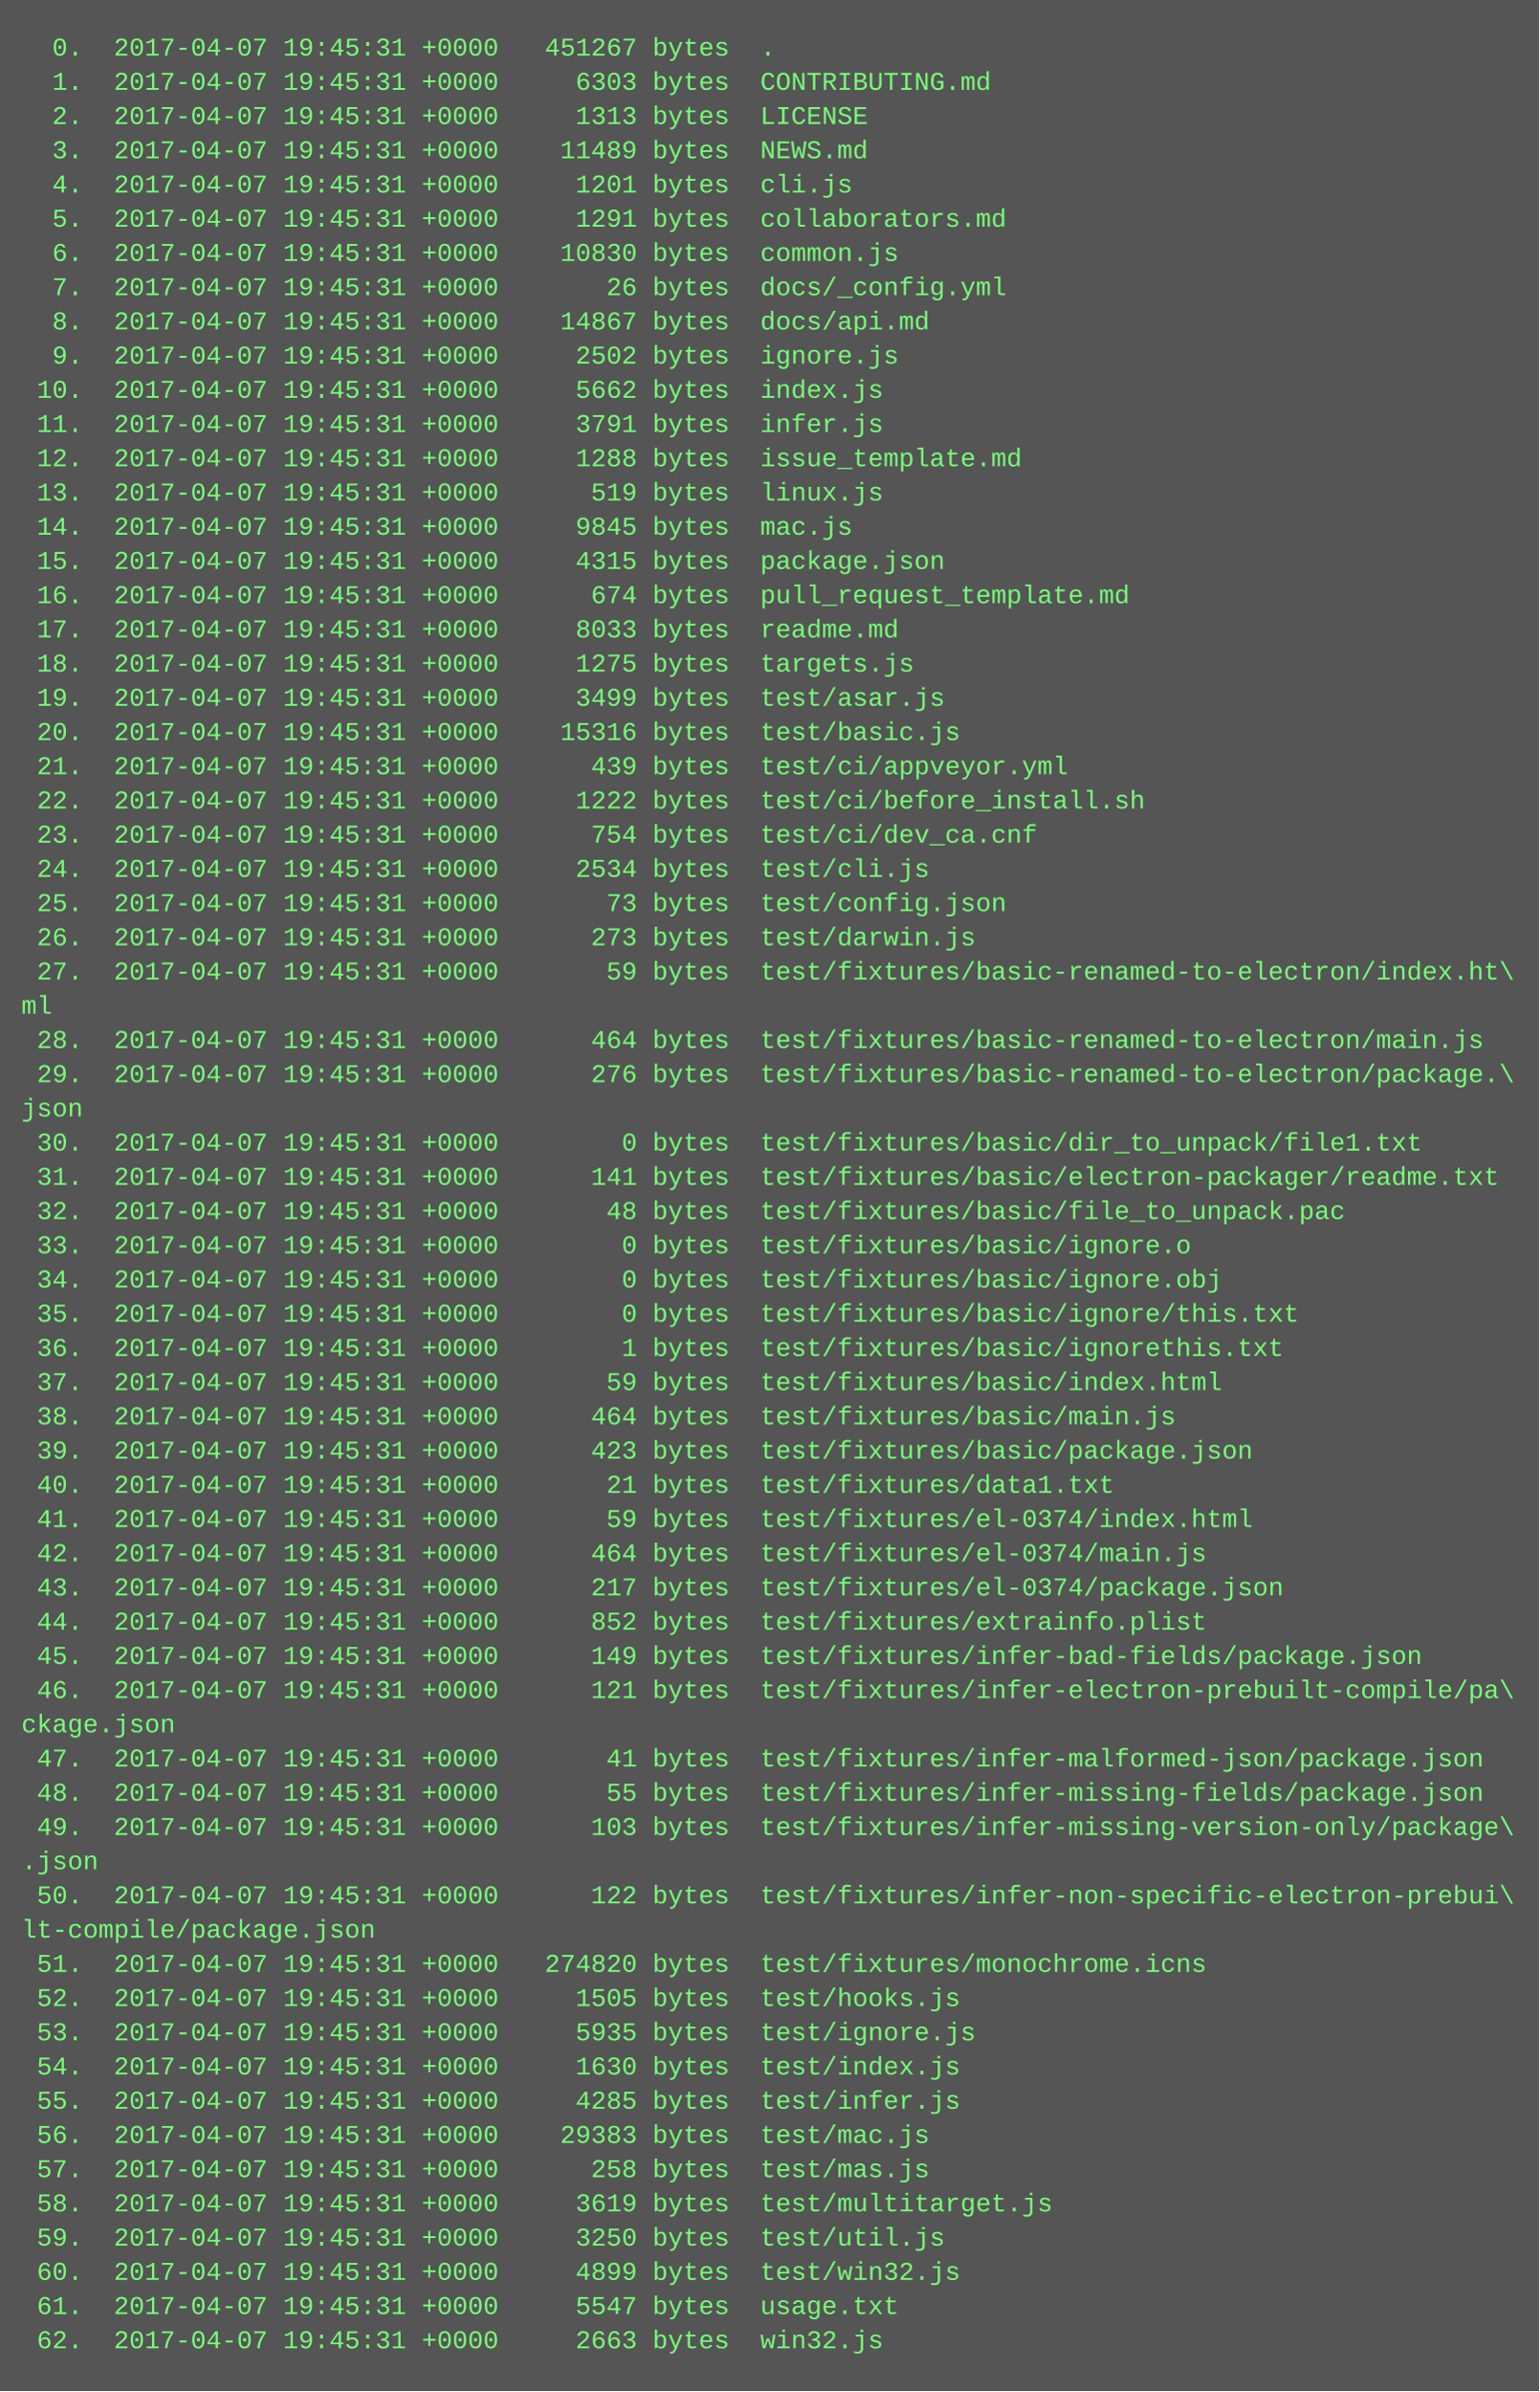
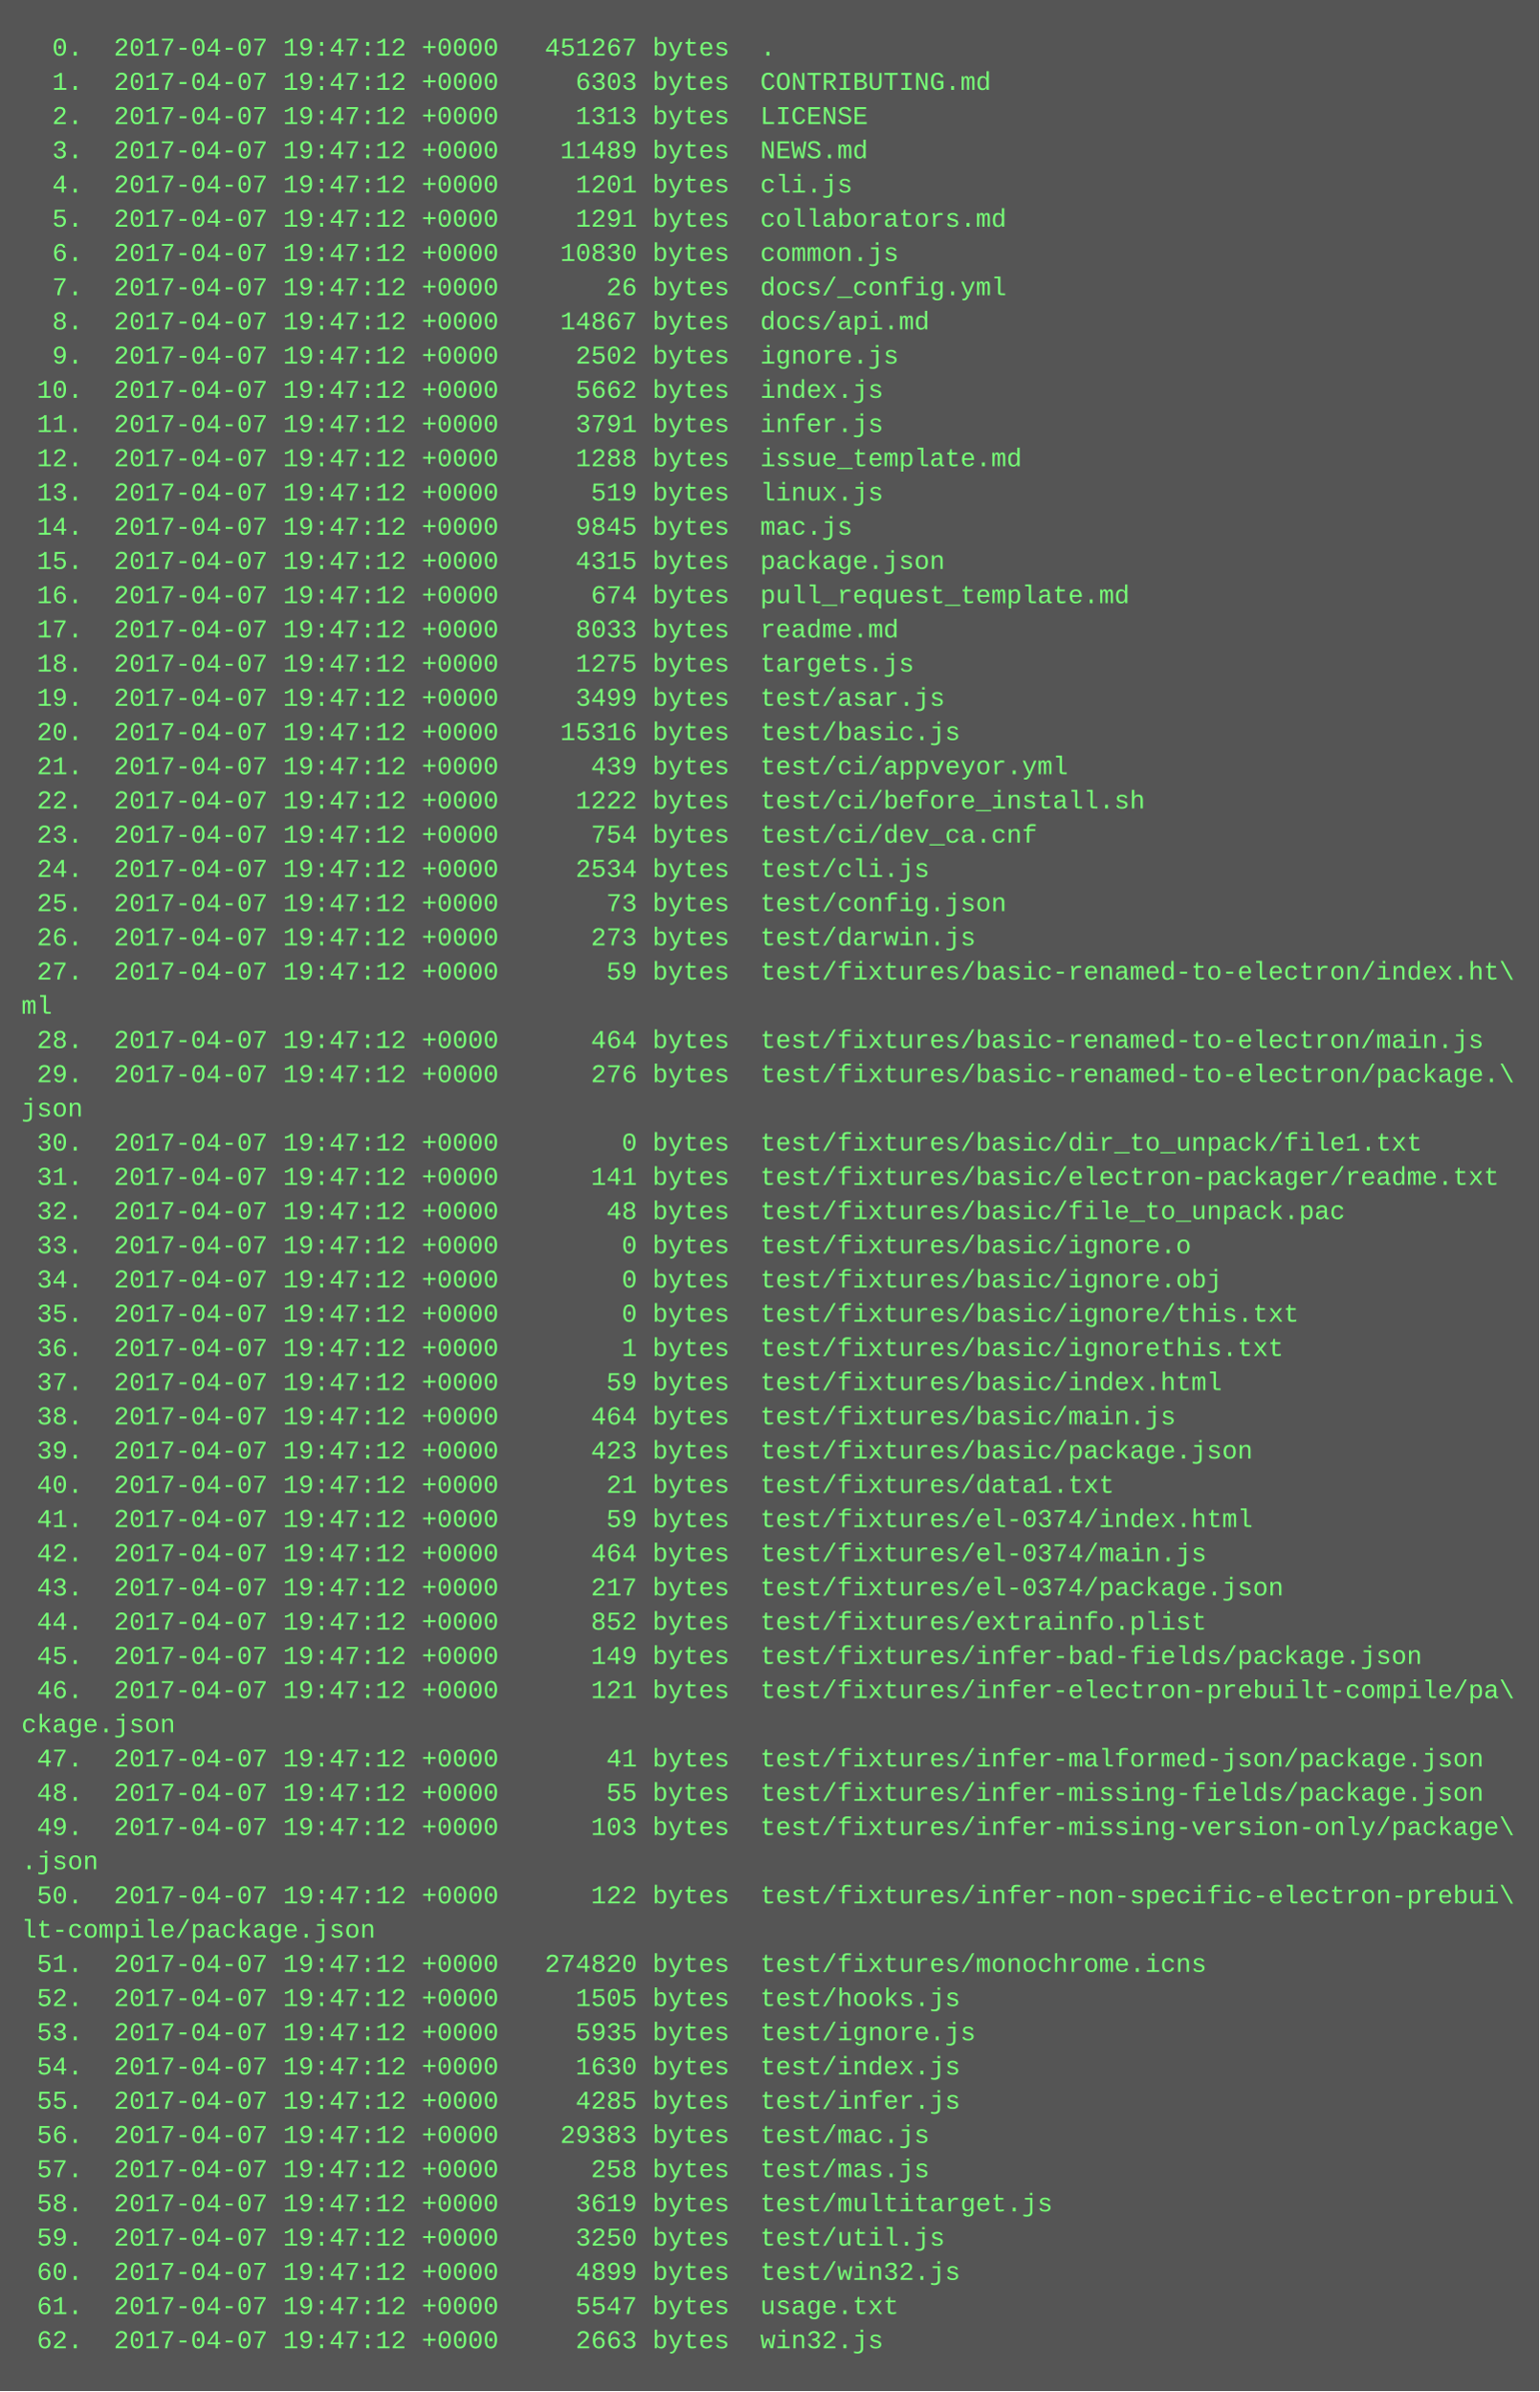
<svg xmlns="http://www.w3.org/2000/svg" height="1118" width="720">
  <rect height="1118" fill="#555" width="720" />
  <text fill="#7f7" font-family="Courier New" font-size="12" xml:space="preserve">
-     <tspan x="10" y="26">  0.  2017-04-07 19:45:31 +0000   451267 bytes  .</tspan>
-     <tspan x="10" y="42">  1.  2017-04-07 19:45:31 +0000     6303 bytes  CONTRIBUTING.md</tspan>
-     <tspan x="10" y="58">  2.  2017-04-07 19:45:31 +0000     1313 bytes  LICENSE</tspan>
-     <tspan x="10" y="74">  3.  2017-04-07 19:45:31 +0000    11489 bytes  NEWS.md</tspan>
-     <tspan x="10" y="90">  4.  2017-04-07 19:45:31 +0000     1201 bytes  cli.js</tspan>
-     <tspan x="10" y="106">  5.  2017-04-07 19:45:31 +0000     1291 bytes  collaborators.md</tspan>
-     <tspan x="10" y="122">  6.  2017-04-07 19:45:31 +0000    10830 bytes  common.js</tspan>
-     <tspan x="10" y="138">  7.  2017-04-07 19:45:31 +0000       26 bytes  docs/_config.yml</tspan>
-     <tspan x="10" y="154">  8.  2017-04-07 19:45:31 +0000    14867 bytes  docs/api.md</tspan>
-     <tspan x="10" y="170">  9.  2017-04-07 19:45:31 +0000     2502 bytes  ignore.js</tspan>
-     <tspan x="10" y="186"> 10.  2017-04-07 19:45:31 +0000     5662 bytes  index.js</tspan>
-     <tspan x="10" y="202"> 11.  2017-04-07 19:45:31 +0000     3791 bytes  infer.js</tspan>
-     <tspan x="10" y="218"> 12.  2017-04-07 19:45:31 +0000     1288 bytes  issue_template.md</tspan>
-     <tspan x="10" y="234"> 13.  2017-04-07 19:45:31 +0000      519 bytes  linux.js</tspan>
-     <tspan x="10" y="250"> 14.  2017-04-07 19:45:31 +0000     9845 bytes  mac.js</tspan>
-     <tspan x="10" y="266"> 15.  2017-04-07 19:45:31 +0000     4315 bytes  package.json</tspan>
-     <tspan x="10" y="282"> 16.  2017-04-07 19:45:31 +0000      674 bytes  pull_request_template.md</tspan>
-     <tspan x="10" y="298"> 17.  2017-04-07 19:45:31 +0000     8033 bytes  readme.md</tspan>
-     <tspan x="10" y="314"> 18.  2017-04-07 19:45:31 +0000     1275 bytes  targets.js</tspan>
-     <tspan x="10" y="330"> 19.  2017-04-07 19:45:31 +0000     3499 bytes  test/asar.js</tspan>
-     <tspan x="10" y="346"> 20.  2017-04-07 19:45:31 +0000    15316 bytes  test/basic.js</tspan>
-     <tspan x="10" y="362"> 21.  2017-04-07 19:45:31 +0000      439 bytes  test/ci/appveyor.yml</tspan>
-     <tspan x="10" y="378"> 22.  2017-04-07 19:45:31 +0000     1222 bytes  test/ci/before_install.sh</tspan>
-     <tspan x="10" y="394"> 23.  2017-04-07 19:45:31 +0000      754 bytes  test/ci/dev_ca.cnf</tspan>
-     <tspan x="10" y="410"> 24.  2017-04-07 19:45:31 +0000     2534 bytes  test/cli.js</tspan>
-     <tspan x="10" y="426"> 25.  2017-04-07 19:45:31 +0000       73 bytes  test/config.json</tspan>
-     <tspan x="10" y="442"> 26.  2017-04-07 19:45:31 +0000      273 bytes  test/darwin.js</tspan>
-     <tspan x="10" y="458"> 27.  2017-04-07 19:45:31 +0000       59 bytes  test/fixtures/basic-renamed-to-electron/index.ht\</tspan>
+     <tspan x="10" y="26">  0.  2017-04-07 19:47:12 +0000   451267 bytes  .</tspan>
+     <tspan x="10" y="42">  1.  2017-04-07 19:47:12 +0000     6303 bytes  CONTRIBUTING.md</tspan>
+     <tspan x="10" y="58">  2.  2017-04-07 19:47:12 +0000     1313 bytes  LICENSE</tspan>
+     <tspan x="10" y="74">  3.  2017-04-07 19:47:12 +0000    11489 bytes  NEWS.md</tspan>
+     <tspan x="10" y="90">  4.  2017-04-07 19:47:12 +0000     1201 bytes  cli.js</tspan>
+     <tspan x="10" y="106">  5.  2017-04-07 19:47:12 +0000     1291 bytes  collaborators.md</tspan>
+     <tspan x="10" y="122">  6.  2017-04-07 19:47:12 +0000    10830 bytes  common.js</tspan>
+     <tspan x="10" y="138">  7.  2017-04-07 19:47:12 +0000       26 bytes  docs/_config.yml</tspan>
+     <tspan x="10" y="154">  8.  2017-04-07 19:47:12 +0000    14867 bytes  docs/api.md</tspan>
+     <tspan x="10" y="170">  9.  2017-04-07 19:47:12 +0000     2502 bytes  ignore.js</tspan>
+     <tspan x="10" y="186"> 10.  2017-04-07 19:47:12 +0000     5662 bytes  index.js</tspan>
+     <tspan x="10" y="202"> 11.  2017-04-07 19:47:12 +0000     3791 bytes  infer.js</tspan>
+     <tspan x="10" y="218"> 12.  2017-04-07 19:47:12 +0000     1288 bytes  issue_template.md</tspan>
+     <tspan x="10" y="234"> 13.  2017-04-07 19:47:12 +0000      519 bytes  linux.js</tspan>
+     <tspan x="10" y="250"> 14.  2017-04-07 19:47:12 +0000     9845 bytes  mac.js</tspan>
+     <tspan x="10" y="266"> 15.  2017-04-07 19:47:12 +0000     4315 bytes  package.json</tspan>
+     <tspan x="10" y="282"> 16.  2017-04-07 19:47:12 +0000      674 bytes  pull_request_template.md</tspan>
+     <tspan x="10" y="298"> 17.  2017-04-07 19:47:12 +0000     8033 bytes  readme.md</tspan>
+     <tspan x="10" y="314"> 18.  2017-04-07 19:47:12 +0000     1275 bytes  targets.js</tspan>
+     <tspan x="10" y="330"> 19.  2017-04-07 19:47:12 +0000     3499 bytes  test/asar.js</tspan>
+     <tspan x="10" y="346"> 20.  2017-04-07 19:47:12 +0000    15316 bytes  test/basic.js</tspan>
+     <tspan x="10" y="362"> 21.  2017-04-07 19:47:12 +0000      439 bytes  test/ci/appveyor.yml</tspan>
+     <tspan x="10" y="378"> 22.  2017-04-07 19:47:12 +0000     1222 bytes  test/ci/before_install.sh</tspan>
+     <tspan x="10" y="394"> 23.  2017-04-07 19:47:12 +0000      754 bytes  test/ci/dev_ca.cnf</tspan>
+     <tspan x="10" y="410"> 24.  2017-04-07 19:47:12 +0000     2534 bytes  test/cli.js</tspan>
+     <tspan x="10" y="426"> 25.  2017-04-07 19:47:12 +0000       73 bytes  test/config.json</tspan>
+     <tspan x="10" y="442"> 26.  2017-04-07 19:47:12 +0000      273 bytes  test/darwin.js</tspan>
+     <tspan x="10" y="458"> 27.  2017-04-07 19:47:12 +0000       59 bytes  test/fixtures/basic-renamed-to-electron/index.ht\</tspan>
    <tspan x="10" y="474">ml</tspan>
-     <tspan x="10" y="490"> 28.  2017-04-07 19:45:31 +0000      464 bytes  test/fixtures/basic-renamed-to-electron/main.js</tspan>
-     <tspan x="10" y="506"> 29.  2017-04-07 19:45:31 +0000      276 bytes  test/fixtures/basic-renamed-to-electron/package.\</tspan>
+     <tspan x="10" y="490"> 28.  2017-04-07 19:47:12 +0000      464 bytes  test/fixtures/basic-renamed-to-electron/main.js</tspan>
+     <tspan x="10" y="506"> 29.  2017-04-07 19:47:12 +0000      276 bytes  test/fixtures/basic-renamed-to-electron/package.\</tspan>
    <tspan x="10" y="522">json</tspan>
-     <tspan x="10" y="538"> 30.  2017-04-07 19:45:31 +0000        0 bytes  test/fixtures/basic/dir_to_unpack/file1.txt</tspan>
-     <tspan x="10" y="554"> 31.  2017-04-07 19:45:31 +0000      141 bytes  test/fixtures/basic/electron-packager/readme.txt</tspan>
-     <tspan x="10" y="570"> 32.  2017-04-07 19:45:31 +0000       48 bytes  test/fixtures/basic/file_to_unpack.pac</tspan>
-     <tspan x="10" y="586"> 33.  2017-04-07 19:45:31 +0000        0 bytes  test/fixtures/basic/ignore.o</tspan>
-     <tspan x="10" y="602"> 34.  2017-04-07 19:45:31 +0000        0 bytes  test/fixtures/basic/ignore.obj</tspan>
-     <tspan x="10" y="618"> 35.  2017-04-07 19:45:31 +0000        0 bytes  test/fixtures/basic/ignore/this.txt</tspan>
-     <tspan x="10" y="634"> 36.  2017-04-07 19:45:31 +0000        1 bytes  test/fixtures/basic/ignorethis.txt</tspan>
-     <tspan x="10" y="650"> 37.  2017-04-07 19:45:31 +0000       59 bytes  test/fixtures/basic/index.html</tspan>
-     <tspan x="10" y="666"> 38.  2017-04-07 19:45:31 +0000      464 bytes  test/fixtures/basic/main.js</tspan>
-     <tspan x="10" y="682"> 39.  2017-04-07 19:45:31 +0000      423 bytes  test/fixtures/basic/package.json</tspan>
-     <tspan x="10" y="698"> 40.  2017-04-07 19:45:31 +0000       21 bytes  test/fixtures/data1.txt</tspan>
-     <tspan x="10" y="714"> 41.  2017-04-07 19:45:31 +0000       59 bytes  test/fixtures/el-0374/index.html</tspan>
-     <tspan x="10" y="730"> 42.  2017-04-07 19:45:31 +0000      464 bytes  test/fixtures/el-0374/main.js</tspan>
-     <tspan x="10" y="746"> 43.  2017-04-07 19:45:31 +0000      217 bytes  test/fixtures/el-0374/package.json</tspan>
-     <tspan x="10" y="762"> 44.  2017-04-07 19:45:31 +0000      852 bytes  test/fixtures/extrainfo.plist</tspan>
-     <tspan x="10" y="778"> 45.  2017-04-07 19:45:31 +0000      149 bytes  test/fixtures/infer-bad-fields/package.json</tspan>
-     <tspan x="10" y="794"> 46.  2017-04-07 19:45:31 +0000      121 bytes  test/fixtures/infer-electron-prebuilt-compile/pa\</tspan>
+     <tspan x="10" y="538"> 30.  2017-04-07 19:47:12 +0000        0 bytes  test/fixtures/basic/dir_to_unpack/file1.txt</tspan>
+     <tspan x="10" y="554"> 31.  2017-04-07 19:47:12 +0000      141 bytes  test/fixtures/basic/electron-packager/readme.txt</tspan>
+     <tspan x="10" y="570"> 32.  2017-04-07 19:47:12 +0000       48 bytes  test/fixtures/basic/file_to_unpack.pac</tspan>
+     <tspan x="10" y="586"> 33.  2017-04-07 19:47:12 +0000        0 bytes  test/fixtures/basic/ignore.o</tspan>
+     <tspan x="10" y="602"> 34.  2017-04-07 19:47:12 +0000        0 bytes  test/fixtures/basic/ignore.obj</tspan>
+     <tspan x="10" y="618"> 35.  2017-04-07 19:47:12 +0000        0 bytes  test/fixtures/basic/ignore/this.txt</tspan>
+     <tspan x="10" y="634"> 36.  2017-04-07 19:47:12 +0000        1 bytes  test/fixtures/basic/ignorethis.txt</tspan>
+     <tspan x="10" y="650"> 37.  2017-04-07 19:47:12 +0000       59 bytes  test/fixtures/basic/index.html</tspan>
+     <tspan x="10" y="666"> 38.  2017-04-07 19:47:12 +0000      464 bytes  test/fixtures/basic/main.js</tspan>
+     <tspan x="10" y="682"> 39.  2017-04-07 19:47:12 +0000      423 bytes  test/fixtures/basic/package.json</tspan>
+     <tspan x="10" y="698"> 40.  2017-04-07 19:47:12 +0000       21 bytes  test/fixtures/data1.txt</tspan>
+     <tspan x="10" y="714"> 41.  2017-04-07 19:47:12 +0000       59 bytes  test/fixtures/el-0374/index.html</tspan>
+     <tspan x="10" y="730"> 42.  2017-04-07 19:47:12 +0000      464 bytes  test/fixtures/el-0374/main.js</tspan>
+     <tspan x="10" y="746"> 43.  2017-04-07 19:47:12 +0000      217 bytes  test/fixtures/el-0374/package.json</tspan>
+     <tspan x="10" y="762"> 44.  2017-04-07 19:47:12 +0000      852 bytes  test/fixtures/extrainfo.plist</tspan>
+     <tspan x="10" y="778"> 45.  2017-04-07 19:47:12 +0000      149 bytes  test/fixtures/infer-bad-fields/package.json</tspan>
+     <tspan x="10" y="794"> 46.  2017-04-07 19:47:12 +0000      121 bytes  test/fixtures/infer-electron-prebuilt-compile/pa\</tspan>
    <tspan x="10" y="810">ckage.json</tspan>
-     <tspan x="10" y="826"> 47.  2017-04-07 19:45:31 +0000       41 bytes  test/fixtures/infer-malformed-json/package.json</tspan>
-     <tspan x="10" y="842"> 48.  2017-04-07 19:45:31 +0000       55 bytes  test/fixtures/infer-missing-fields/package.json</tspan>
-     <tspan x="10" y="858"> 49.  2017-04-07 19:45:31 +0000      103 bytes  test/fixtures/infer-missing-version-only/package\</tspan>
+     <tspan x="10" y="826"> 47.  2017-04-07 19:47:12 +0000       41 bytes  test/fixtures/infer-malformed-json/package.json</tspan>
+     <tspan x="10" y="842"> 48.  2017-04-07 19:47:12 +0000       55 bytes  test/fixtures/infer-missing-fields/package.json</tspan>
+     <tspan x="10" y="858"> 49.  2017-04-07 19:47:12 +0000      103 bytes  test/fixtures/infer-missing-version-only/package\</tspan>
    <tspan x="10" y="874">.json</tspan>
-     <tspan x="10" y="890"> 50.  2017-04-07 19:45:31 +0000      122 bytes  test/fixtures/infer-non-specific-electron-prebui\</tspan>
+     <tspan x="10" y="890"> 50.  2017-04-07 19:47:12 +0000      122 bytes  test/fixtures/infer-non-specific-electron-prebui\</tspan>
    <tspan x="10" y="906">lt-compile/package.json</tspan>
-     <tspan x="10" y="922"> 51.  2017-04-07 19:45:31 +0000   274820 bytes  test/fixtures/monochrome.icns</tspan>
-     <tspan x="10" y="938"> 52.  2017-04-07 19:45:31 +0000     1505 bytes  test/hooks.js</tspan>
-     <tspan x="10" y="954"> 53.  2017-04-07 19:45:31 +0000     5935 bytes  test/ignore.js</tspan>
-     <tspan x="10" y="970"> 54.  2017-04-07 19:45:31 +0000     1630 bytes  test/index.js</tspan>
-     <tspan x="10" y="986"> 55.  2017-04-07 19:45:31 +0000     4285 bytes  test/infer.js</tspan>
-     <tspan x="10" y="1002"> 56.  2017-04-07 19:45:31 +0000    29383 bytes  test/mac.js</tspan>
-     <tspan x="10" y="1018"> 57.  2017-04-07 19:45:31 +0000      258 bytes  test/mas.js</tspan>
-     <tspan x="10" y="1034"> 58.  2017-04-07 19:45:31 +0000     3619 bytes  test/multitarget.js</tspan>
-     <tspan x="10" y="1050"> 59.  2017-04-07 19:45:31 +0000     3250 bytes  test/util.js</tspan>
-     <tspan x="10" y="1066"> 60.  2017-04-07 19:45:31 +0000     4899 bytes  test/win32.js</tspan>
-     <tspan x="10" y="1082"> 61.  2017-04-07 19:45:31 +0000     5547 bytes  usage.txt</tspan>
-     <tspan x="10" y="1098"> 62.  2017-04-07 19:45:31 +0000     2663 bytes  win32.js</tspan>
+     <tspan x="10" y="922"> 51.  2017-04-07 19:47:12 +0000   274820 bytes  test/fixtures/monochrome.icns</tspan>
+     <tspan x="10" y="938"> 52.  2017-04-07 19:47:12 +0000     1505 bytes  test/hooks.js</tspan>
+     <tspan x="10" y="954"> 53.  2017-04-07 19:47:12 +0000     5935 bytes  test/ignore.js</tspan>
+     <tspan x="10" y="970"> 54.  2017-04-07 19:47:12 +0000     1630 bytes  test/index.js</tspan>
+     <tspan x="10" y="986"> 55.  2017-04-07 19:47:12 +0000     4285 bytes  test/infer.js</tspan>
+     <tspan x="10" y="1002"> 56.  2017-04-07 19:47:12 +0000    29383 bytes  test/mac.js</tspan>
+     <tspan x="10" y="1018"> 57.  2017-04-07 19:47:12 +0000      258 bytes  test/mas.js</tspan>
+     <tspan x="10" y="1034"> 58.  2017-04-07 19:47:12 +0000     3619 bytes  test/multitarget.js</tspan>
+     <tspan x="10" y="1050"> 59.  2017-04-07 19:47:12 +0000     3250 bytes  test/util.js</tspan>
+     <tspan x="10" y="1066"> 60.  2017-04-07 19:47:12 +0000     4899 bytes  test/win32.js</tspan>
+     <tspan x="10" y="1082"> 61.  2017-04-07 19:47:12 +0000     5547 bytes  usage.txt</tspan>
+     <tspan x="10" y="1098"> 62.  2017-04-07 19:47:12 +0000     2663 bytes  win32.js</tspan>
  </text>
</svg>
